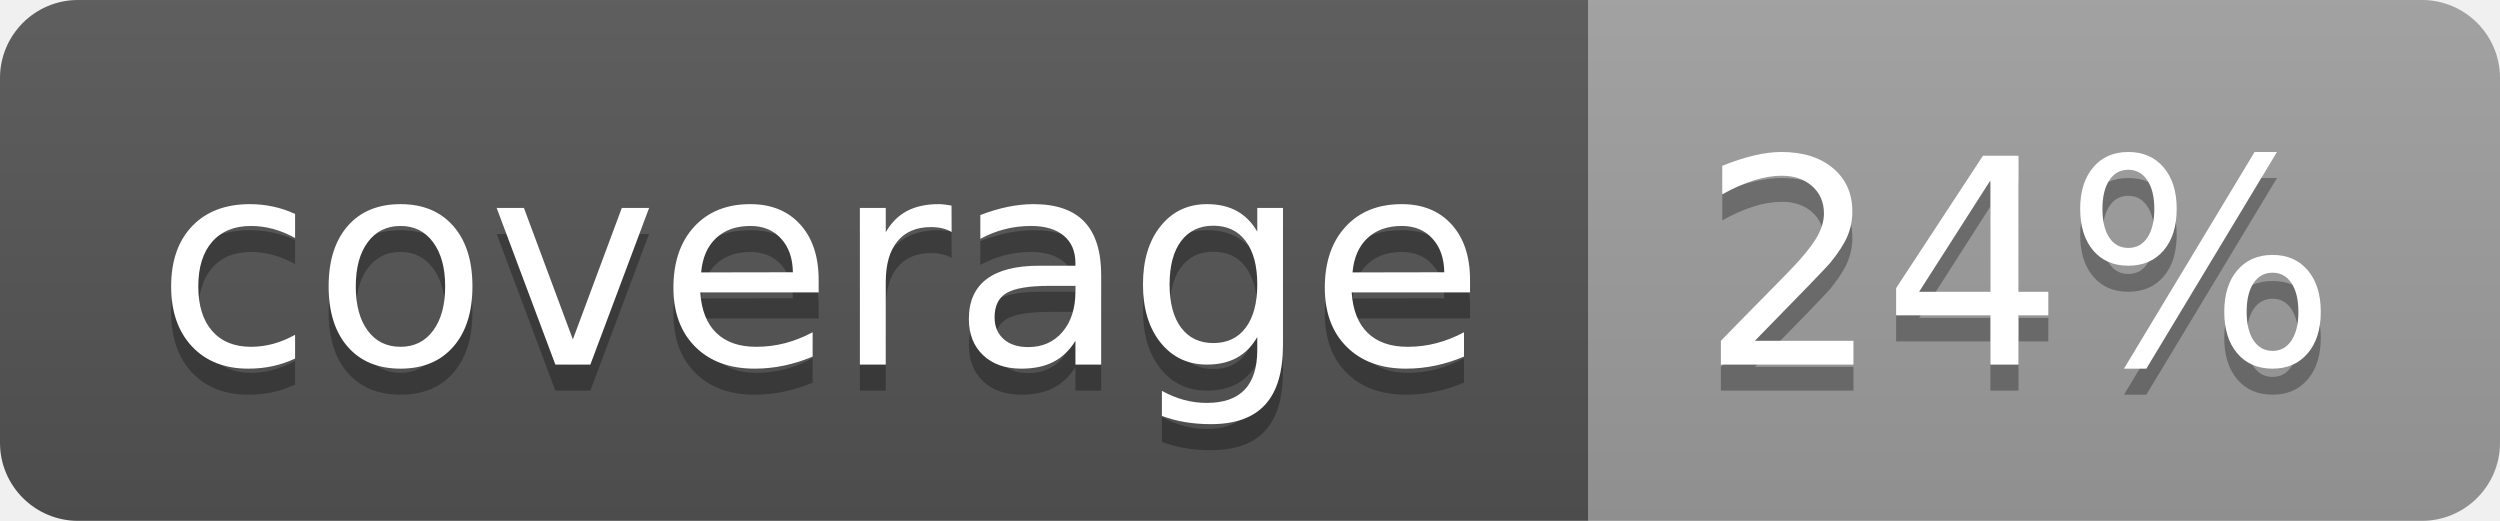
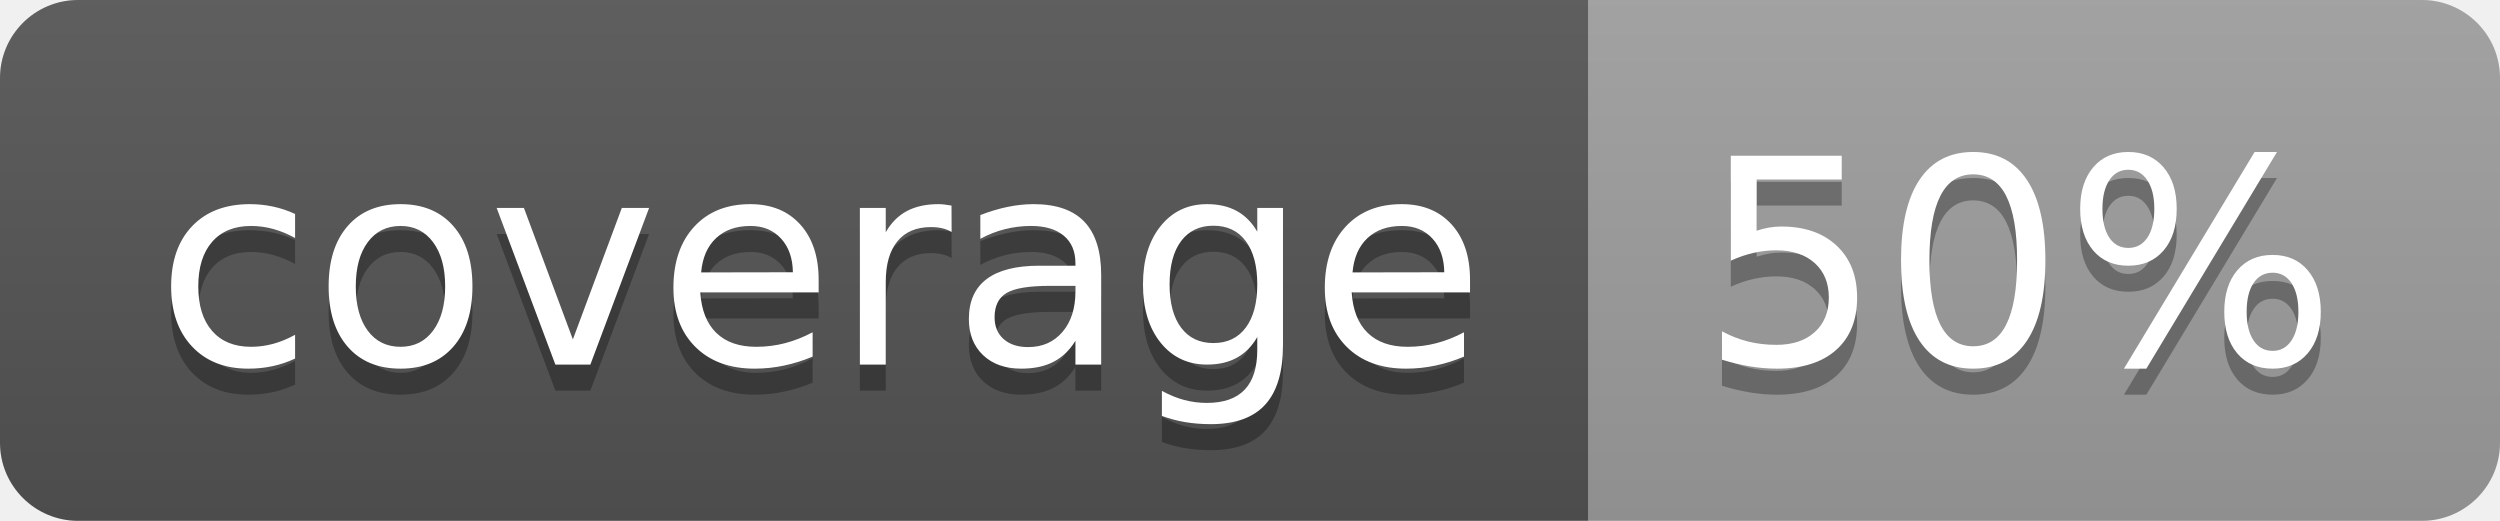
<svg xmlns="http://www.w3.org/2000/svg" width="96" height="20">
  <linearGradient id="b" x2="0" y2="100%">
    <stop offset="0" stop-color="#bbb" stop-opacity=".1" />
    <stop offset="1" stop-opacity=".1" />
  </linearGradient>
  <clipPath id="a">
    <rect width="96" height="20" rx="3" fill="#fff" />
  </clipPath>
  <g clip-path="url(#a)">
    <path fill="#555" d="M0 0h61v20H0z" />
    <path fill="#9F9F9F" d="M61 0h35v20H61z" />
    <path fill="url(#b)" d="M0 0h96v20H0z" />
  </g>
  <g fill="#fff" text-anchor="middle" font-family="DejaVu Sans,Verdana,Geneva,sans-serif" font-size="110">
    <text x="315" y="150" fill="#010101" fill-opacity=".3" transform="scale(.1)" textLength="510">coverage</text>
    <text x="315" y="140" transform="scale(.1)" textLength="510">coverage</text>
-     <text x="775" y="150" fill="#010101" fill-opacity=".3" transform="scale(.1)" textLength="250">24%</text>
-     <text x="775" y="140" transform="scale(.1)" textLength="250">24%</text>
+     <text x="775" y="150" fill="#010101" fill-opacity=".3" transform="scale(.1)" textLength="250">50%</text>
+     <text x="775" y="140" transform="scale(.1)" textLength="250">50%</text>
  </g>
</svg>
